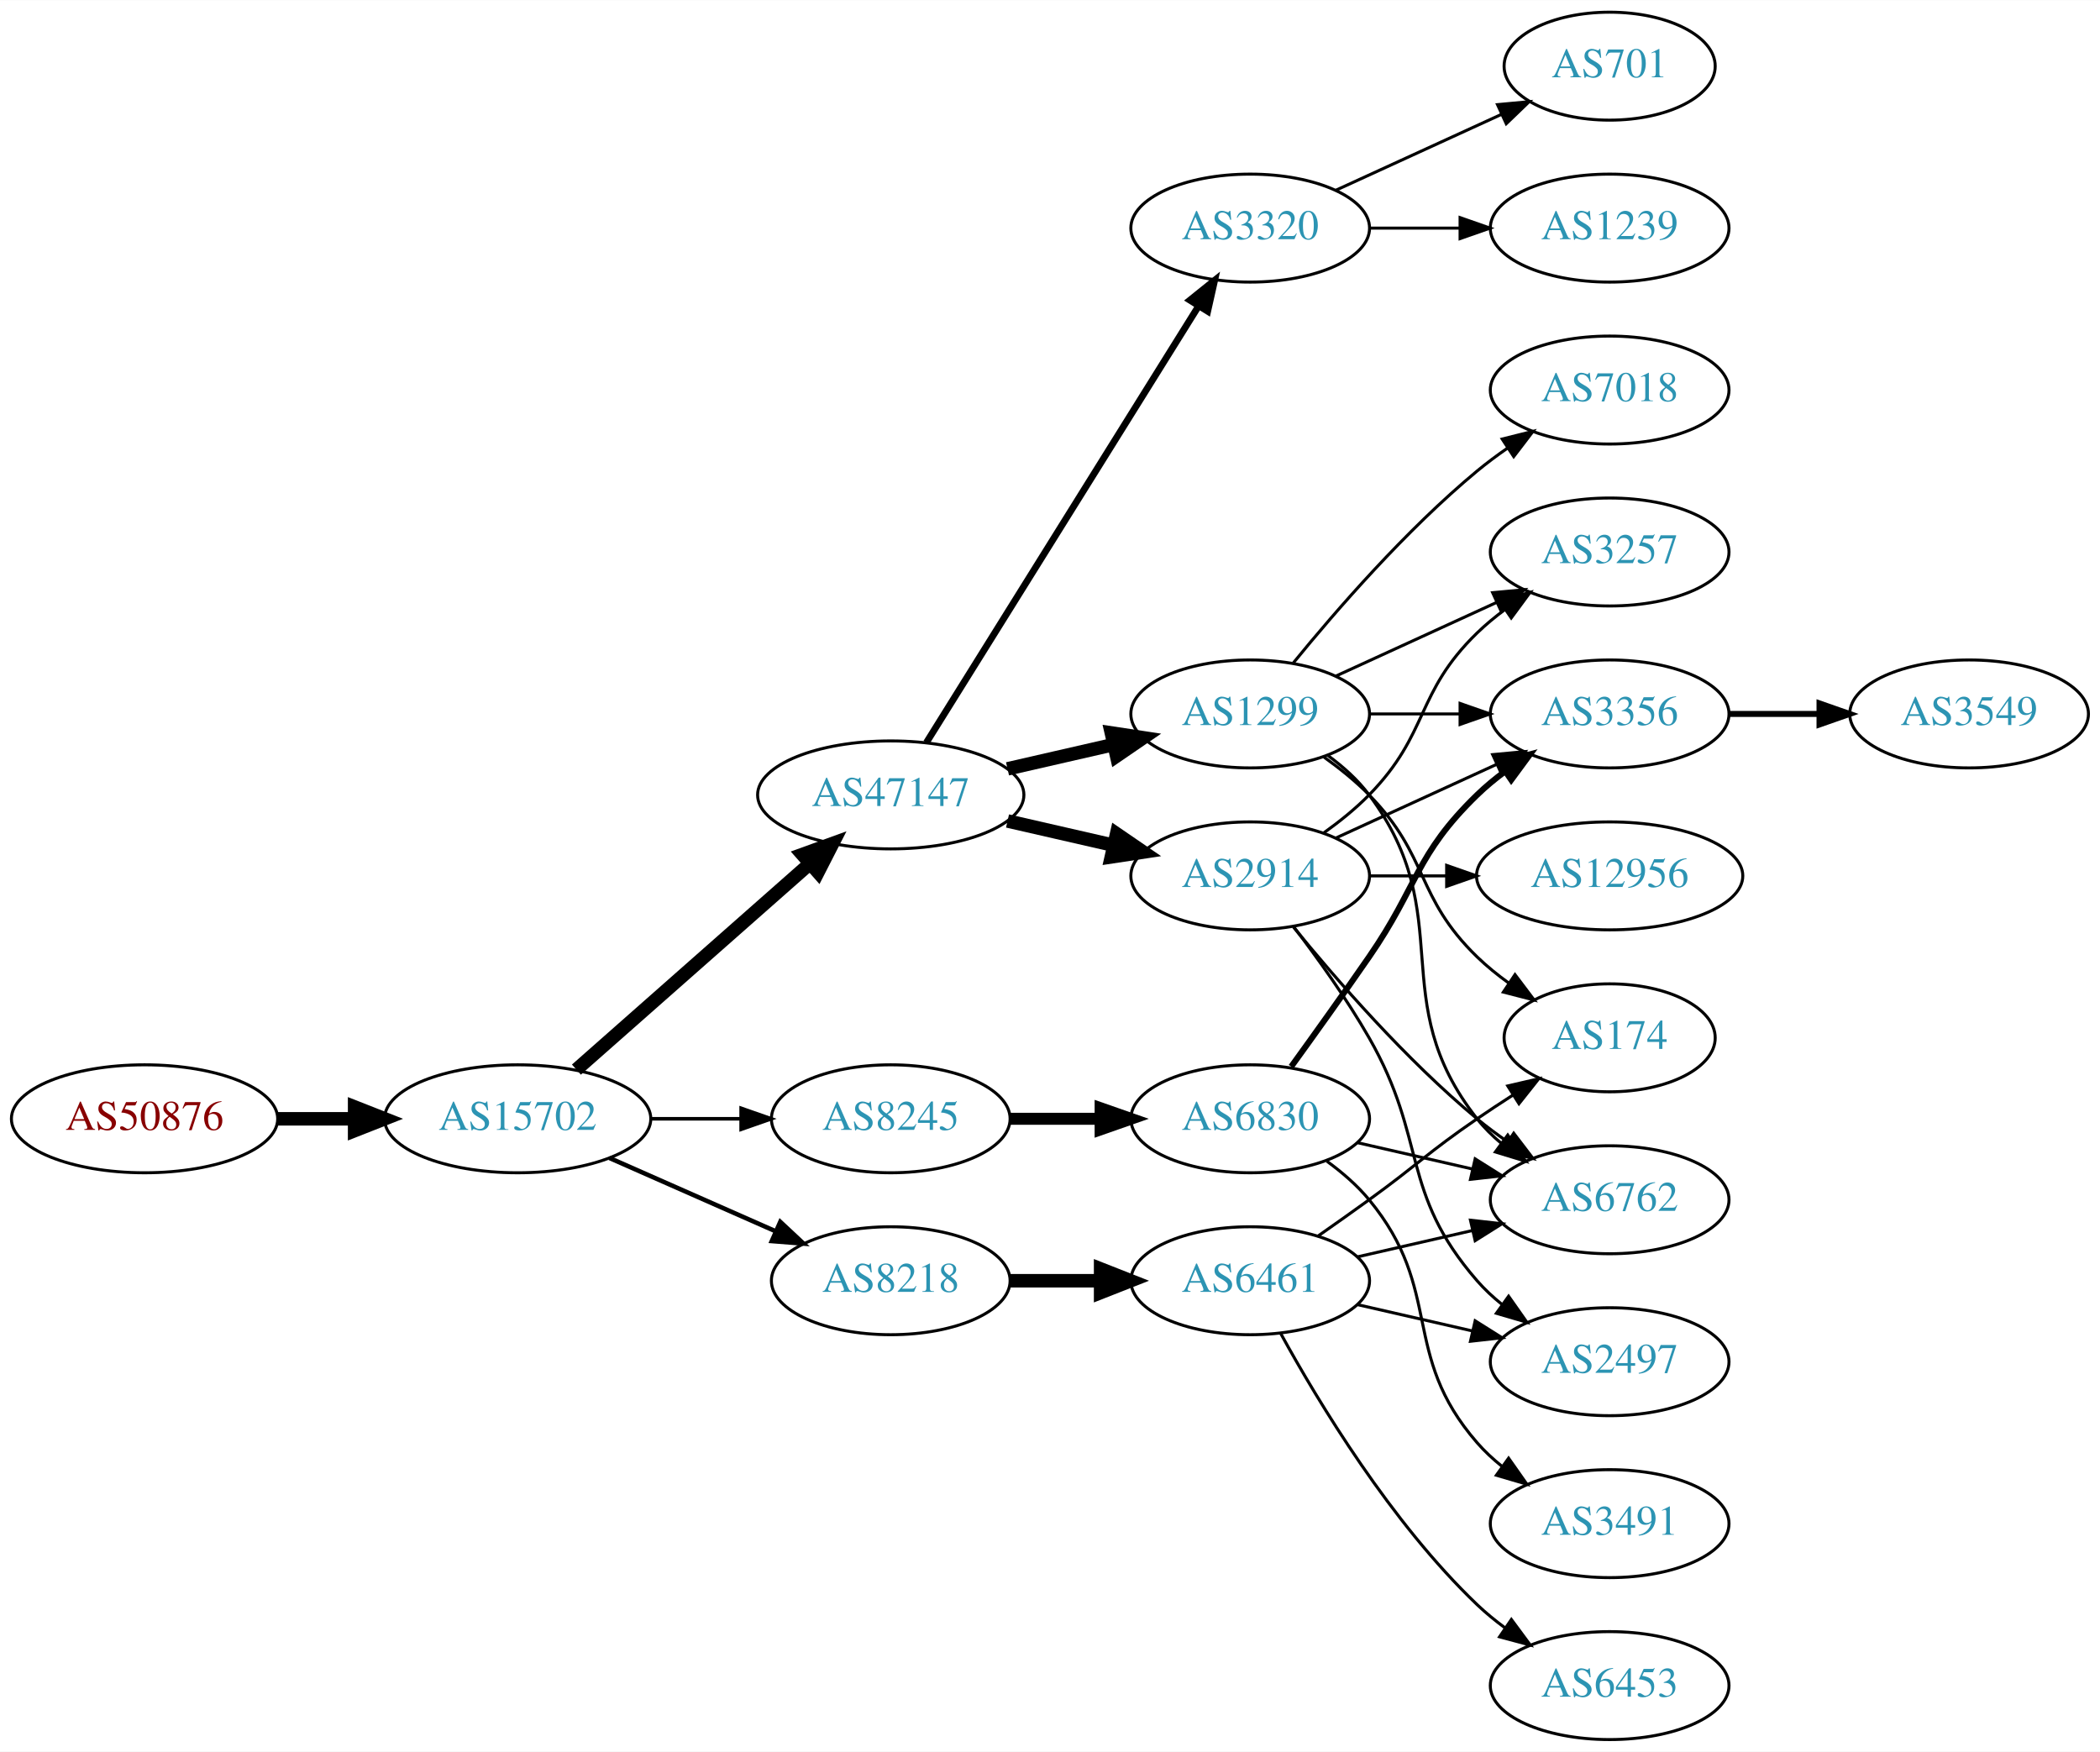
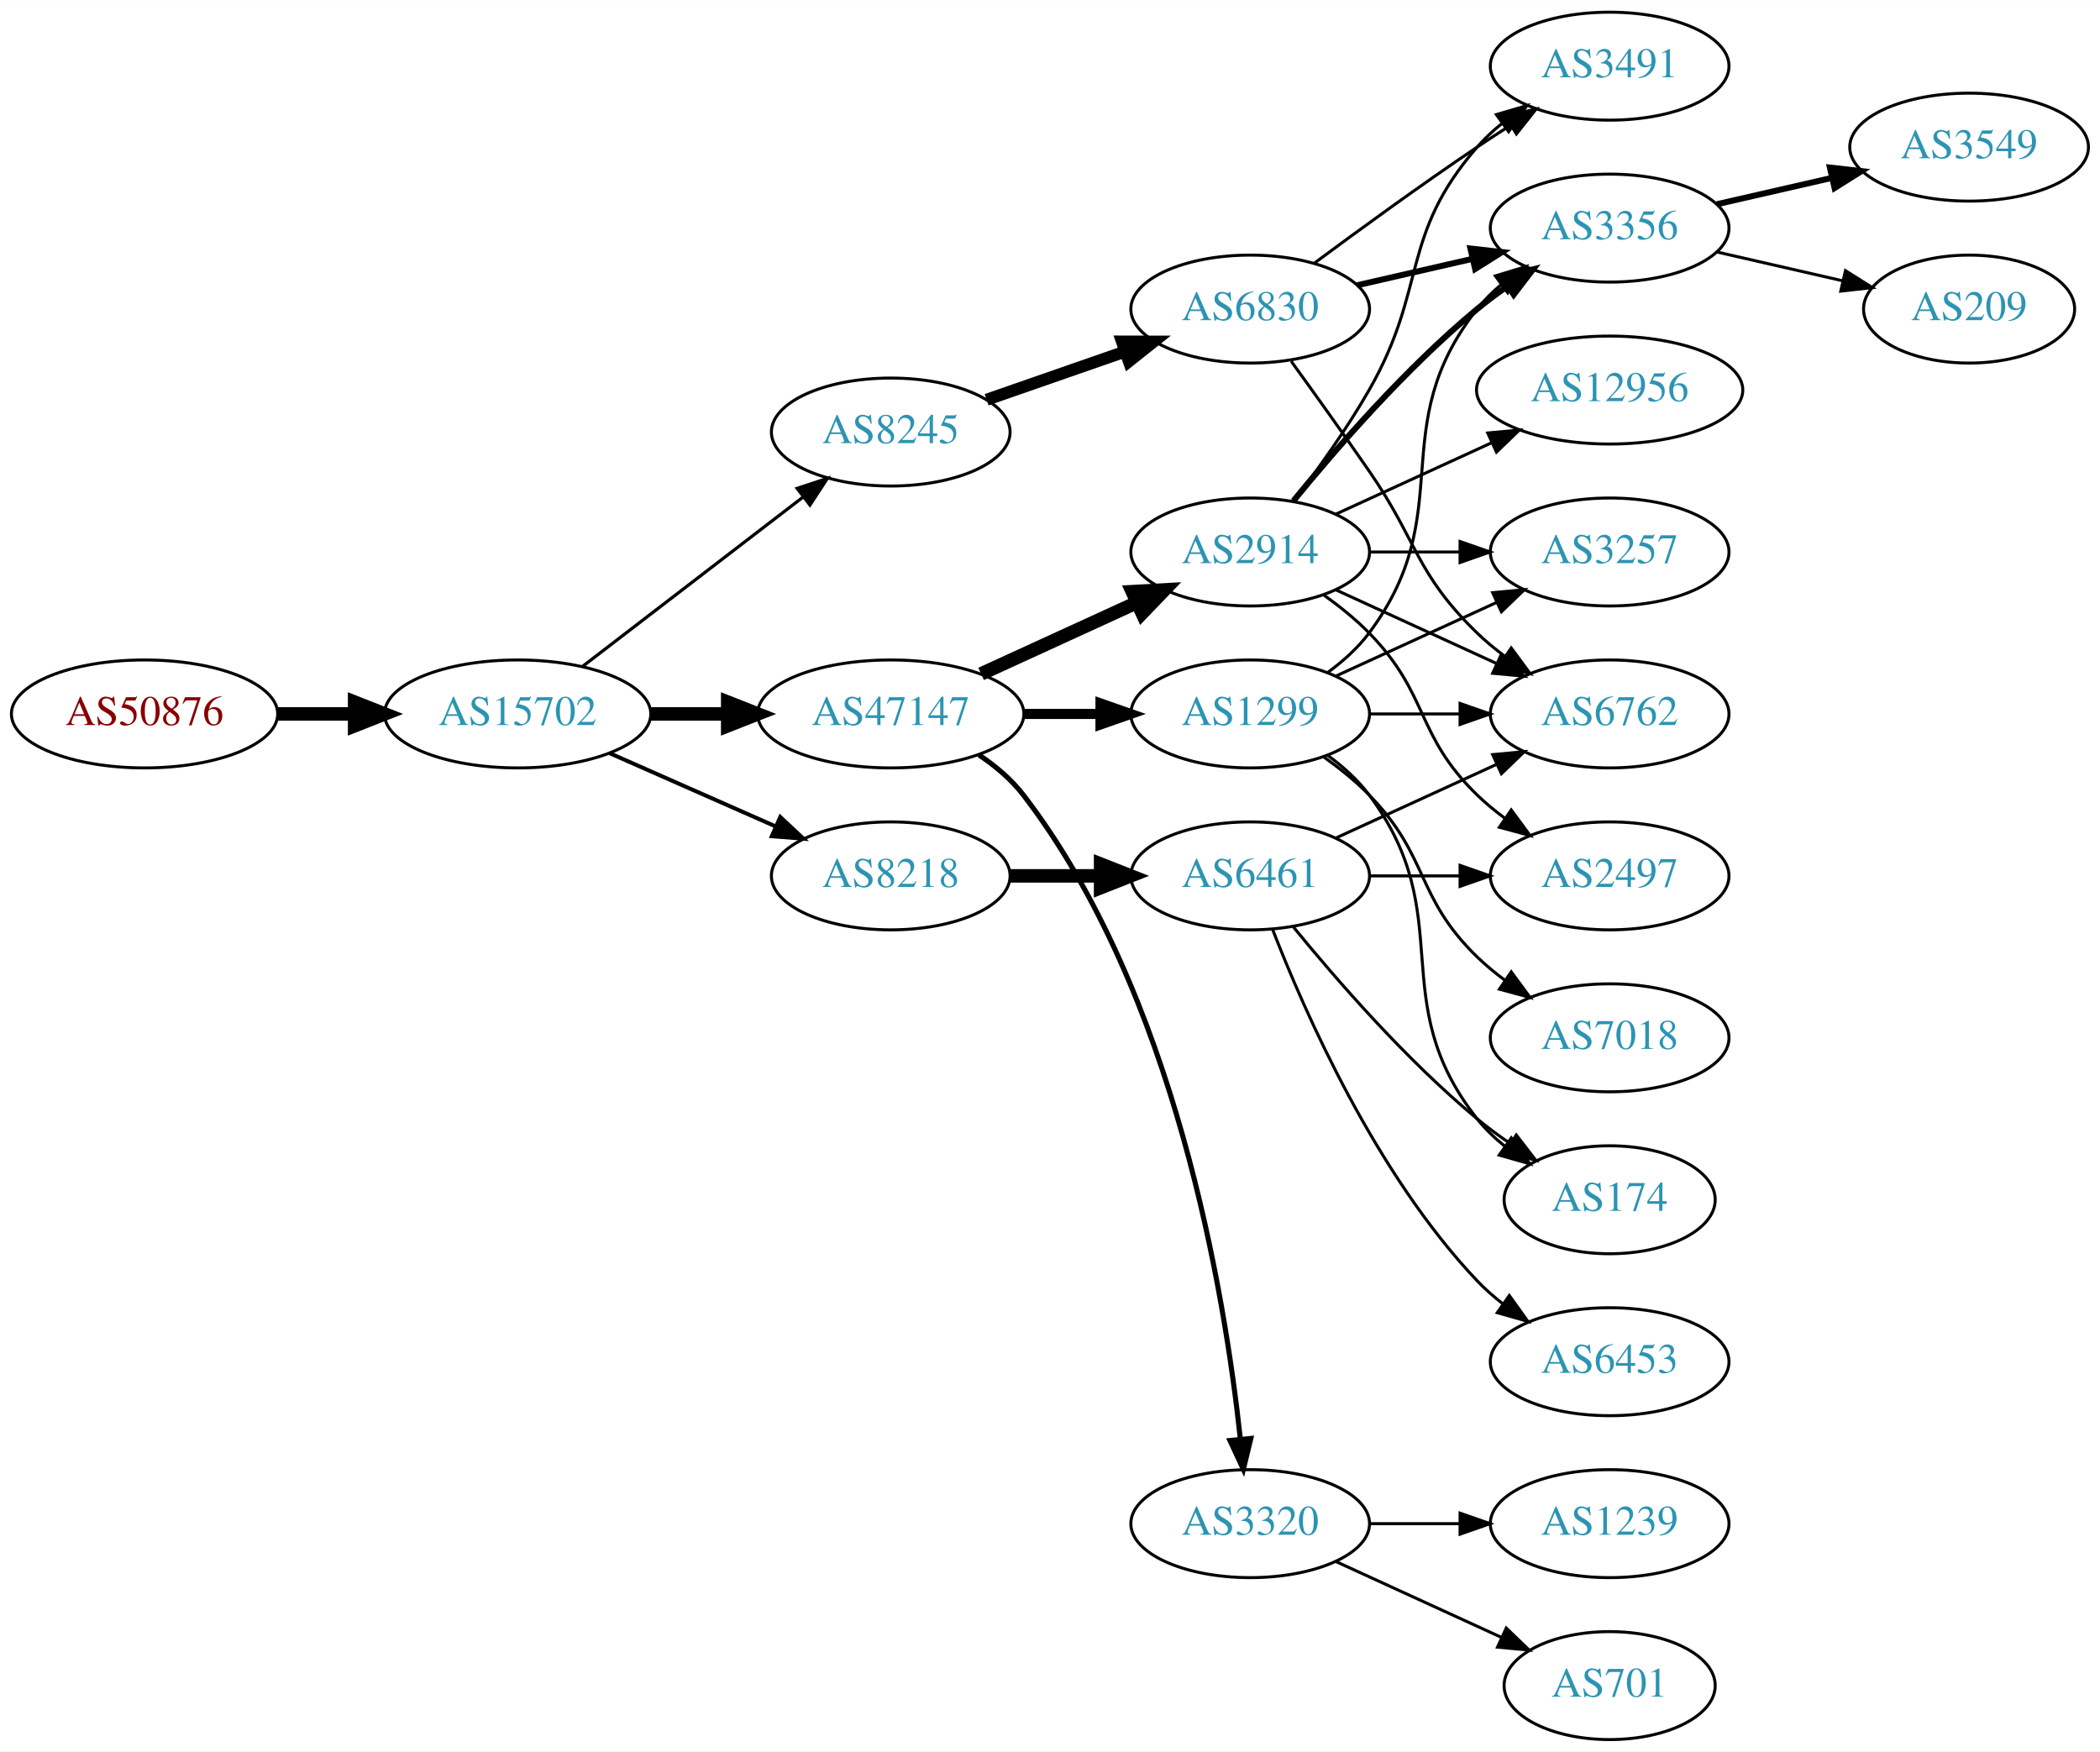
<svg xmlns="http://www.w3.org/2000/svg" xmlns:xlink="http://www.w3.org/1999/xlink" width="700pt" height="584pt" viewBox="0.00 0.00 700.15 584.00">
  <g id="graph0" class="graph" transform="scale(1 1) rotate(0) translate(4 580)">
    <polygon fill="white" stroke="none" points="-4,4 -4,-580 696.155,-580 696.155,4 -4,4" />
    <g id="node1" class="node">
      <g id="a_node1">
        <a xlink:href="/asn/50876" xlink:title="AS50876 ~ Kopernikus IT Systems GmbH [AT]">
-           <ellipse fill="#ffffff" stroke="black" cx="44.196" cy="-207" rx="44.393" ry="18" />
-           <text text-anchor="middle" x="44.196" y="-203.3" font-family="Times,serif" font-size="14.00" fill="#880000">AS50876</text>
+           <ellipse fill="#ffffff" stroke="black" cx="44.196" cy="-342" rx="44.393" ry="18" />
+           <text text-anchor="middle" x="44.196" y="-338.3" font-family="Times,serif" font-size="14.00" fill="#880000">AS50876</text>
        </a>
      </g>
    </g>
    <g id="node2" class="node">
      <g id="a_node2">
        <a xlink:href="/asn/15702" xlink:title="AS15702 ~ Onstage Online GmbH [AT]">
-           <ellipse fill="#ffffff" stroke="black" cx="168.588" cy="-207" rx="44.393" ry="18" />
-           <text text-anchor="middle" x="168.588" y="-203.3" font-family="Times,serif" font-size="14.00" fill="#2c94b3">AS15702</text>
+           <ellipse fill="#ffffff" stroke="black" cx="168.588" cy="-342" rx="44.393" ry="18" />
+           <text text-anchor="middle" x="168.588" y="-338.3" font-family="Times,serif" font-size="14.00" fill="#2c94b3">AS15702</text>
        </a>
      </g>
    </g>
    <g id="edge1" class="edge">
-       <path fill="none" stroke="black" stroke-width="4.5" d="M88.692,-207C96.898,-207 105.569,-207 114.041,-207" />
-       <polygon fill="black" stroke="black" stroke-width="4.5" points="114.233,-210.938 124.233,-207 114.233,-203.063 114.233,-210.938" />
+       <path fill="none" stroke="black" stroke-width="4.5" d="M88.692,-342C96.898,-342 105.569,-342 114.041,-342" />
+       <polygon fill="black" stroke="black" stroke-width="4.5" points="114.233,-345.938 124.233,-342 114.233,-338.063 114.233,-345.938" />
    </g>
    <g id="node3" class="node">
      <g id="a_node3">
        <a xlink:href="/asn/47147" xlink:title="AS47147 ~ ANEXIA Internetdienstleistungs GmbH [AT]">
-           <ellipse fill="#ffffff" stroke="black" cx="292.98" cy="-315" rx="44.393" ry="18" />
-           <text text-anchor="middle" x="292.98" y="-311.3" font-family="Times,serif" font-size="14.00" fill="#2c94b3">AS47147</text>
+           <ellipse fill="#ffffff" stroke="black" cx="292.98" cy="-342" rx="44.393" ry="18" />
+           <text text-anchor="middle" x="292.98" y="-338.3" font-family="Times,serif" font-size="14.00" fill="#2c94b3">AS47147</text>
        </a>
      </g>
    </g>
    <g id="edge2" class="edge">
-       <path fill="none" stroke="black" stroke-width="4.5" d="M188.177,-223.403C208.875,-241.667 242.481,-271.322 265.826,-291.921" />
-       <polygon fill="black" stroke="black" stroke-width="4.5" points="263.514,-295.133 273.618,-298.797 268.725,-289.228 263.514,-295.133" />
+       <path fill="none" stroke="black" stroke-width="4.5" d="M213.084,-342C221.29,-342 229.961,-342 238.434,-342" />
+       <polygon fill="black" stroke="black" stroke-width="4.5" points="238.625,-345.938 248.625,-342 238.625,-338.063 238.625,-345.938" />
    </g>
    <g id="node4" class="node">
      <g id="a_node4">
-         <a xlink:href="/asn/8245" xlink:title="AS8245 ~ Video-Broadcast GmbH [AT]">
-           <ellipse fill="#ffffff" stroke="black" cx="292.98" cy="-207" rx="39.794" ry="18" />
-           <text text-anchor="middle" x="292.98" y="-203.3" font-family="Times,serif" font-size="14.00" fill="#2c94b3">AS8245</text>
+         <a xlink:href="/asn/8218" xlink:title="AS8218 ~ legacy Neotelecoms [FR]">
+           <ellipse fill="#ffffff" stroke="black" cx="292.98" cy="-288" rx="39.794" ry="18" />
+           <text text-anchor="middle" x="292.98" y="-284.3" font-family="Times,serif" font-size="14.00" fill="#2c94b3">AS8218</text>
        </a>
      </g>
    </g>
    <g id="edge3" class="edge">
-       <path fill="none" stroke="black" stroke-width="1.2" d="M213.084,-207C222.773,-207 233.11,-207 243.002,-207" />
-       <polygon fill="black" stroke="black" stroke-width="1.2" points="243.105,-210.5 253.105,-207 243.105,-203.5 243.105,-210.5" />
+       <path fill="none" stroke="black" stroke-width="1.324" d="M199.216,-328.928C215.81,-321.607 236.67,-312.403 254.403,-304.579" />
+       <polygon fill="black" stroke="black" stroke-width="1.324" points="256.151,-307.634 263.887,-300.395 253.325,-301.23 256.151,-307.634" />
    </g>
    <g id="node5" class="node">
      <g id="a_node5">
-         <a xlink:href="/asn/8218" xlink:title="AS8218 ~ legacy Neotelecoms [FR]">
-           <ellipse fill="#ffffff" stroke="black" cx="292.98" cy="-153" rx="39.794" ry="18" />
-           <text text-anchor="middle" x="292.98" y="-149.3" font-family="Times,serif" font-size="14.00" fill="#2c94b3">AS8218</text>
+         <a xlink:href="/asn/8245" xlink:title="AS8245 ~ Video-Broadcast GmbH [AT]">
+           <ellipse fill="#ffffff" stroke="black" cx="292.98" cy="-436" rx="39.794" ry="18" />
+           <text text-anchor="middle" x="292.98" y="-432.3" font-family="Times,serif" font-size="14.00" fill="#2c94b3">AS8245</text>
        </a>
      </g>
    </g>
    <g id="edge4" class="edge">
-       <path fill="none" stroke="black" stroke-width="1.5" d="M199.216,-193.928C215.81,-186.607 236.67,-177.403 254.403,-169.579" />
-       <polygon fill="black" stroke="black" stroke-width="1.5" points="256.151,-172.634 263.887,-165.395 253.325,-166.23 256.151,-172.634" />
+       <path fill="none" stroke="black" stroke-width="1.059" d="M190.074,-357.733C210.228,-373.212 241.164,-396.972 263.665,-414.253" />
+       <polygon fill="black" stroke="black" stroke-width="1.059" points="261.772,-417.213 271.835,-420.528 266.036,-411.661 261.772,-417.213" />
    </g>
    <g id="node6" class="node">
      <g id="a_node6">
+         <a xlink:href="/asn/2914" xlink:title="AS2914 ~ NTT America, Inc. [US]">
+           <ellipse fill="#ffffff" stroke="black" cx="412.823" cy="-396" rx="39.794" ry="18" />
+           <text text-anchor="middle" x="412.823" y="-392.3" font-family="Times,serif" font-size="14.00" fill="#2c94b3">AS2914</text>
+         </a>
+       </g>
+     </g>
+     <g id="edge5" class="edge">
+       <path fill="none" stroke="black" stroke-width="4.5" d="M323.11,-355.348C338.721,-362.502 358.119,-371.391 374.791,-379.03" />
+       <polygon fill="black" stroke="black" stroke-width="4.5" points="373.512,-382.775 384.243,-383.362 376.792,-375.616 373.512,-382.775" />
+     </g>
+     <g id="node7" class="node">
+       <g id="a_node7">
+         <a xlink:href="/asn/3320" xlink:title="AS3320 ~ DTAG [DE]">
+           <ellipse fill="#ffffff" stroke="black" cx="412.823" cy="-72" rx="39.794" ry="18" />
+           <text text-anchor="middle" x="412.823" y="-68.3" font-family="Times,serif" font-size="14.00" fill="#2c94b3">AS3320</text>
+         </a>
+       </g>
+     </g>
+     <g id="edge6" class="edge">
+       <path fill="none" stroke="black" stroke-width="1.688" d="M322.39,-328.333C327.898,-324.635 333.189,-320.19 337.176,-315 387.795,-249.114 404.334,-148.716 409.542,-100.198" />
+       <polygon fill="black" stroke="black" stroke-width="1.688" points="413.038,-100.413 410.539,-90.117 406.072,-99.724 413.038,-100.413" />
+     </g>
+     <g id="node8" class="node">
+       <g id="a_node8">
        <a xlink:href="/asn/1299" xlink:title="AS1299 ~ Telia Carrier [EU]">
          <ellipse fill="#ffffff" stroke="black" cx="412.823" cy="-342" rx="39.794" ry="18" />
          <text text-anchor="middle" x="412.823" y="-338.3" font-family="Times,serif" font-size="14.00" fill="#2c94b3">AS1299</text>
        </a>
      </g>
    </g>
-     <g id="edge5" class="edge">
-       <path fill="none" stroke="black" stroke-width="4.5" d="M331.915,-323.692C343.156,-326.267 355.568,-329.111 367.192,-331.774" />
-       <polygon fill="black" stroke="black" stroke-width="4.5" points="366.527,-335.661 377.153,-334.057 368.285,-327.985 366.527,-335.661" />
-     </g>
-     <g id="node7" class="node">
-       <g id="a_node7">
-         <a xlink:href="/asn/3320" xlink:title="AS3320 ~ DTAG [DE]">
-           <ellipse fill="#ffffff" stroke="black" cx="412.823" cy="-504" rx="39.794" ry="18" />
-           <text text-anchor="middle" x="412.823" y="-500.3" font-family="Times,serif" font-size="14.00" fill="#2c94b3">AS3320</text>
-         </a>
-       </g>
-     </g>
-     <g id="edge6" class="edge">
-       <path fill="none" stroke="black" stroke-width="2.25" d="M304.856,-332.442C325.639,-365.775 371.099,-438.686 395.528,-477.866" />
-       <polygon fill="black" stroke="black" stroke-width="2.25" points="392.713,-479.966 400.974,-486.6 398.653,-476.263 392.713,-479.966" />
-     </g>
-     <g id="node8" class="node">
-       <g id="a_node8">
-         <a xlink:href="/asn/2914" xlink:title="AS2914 ~ NTT America, Inc. [US]">
+     <g id="edge7" class="edge">
+       <path fill="none" stroke="black" stroke-width="3.375" d="M337.191,-342C345.504,-342 354.267,-342 362.749,-342" />
+       <polygon fill="black" stroke="black" stroke-width="3.375" points="362.908,-345.5 372.908,-342 362.908,-338.5 362.908,-345.5" />
+     </g>
+     <g id="node17" class="node">
+       <g id="a_node17">
+         <a xlink:href="/asn/6461" xlink:title="AS6461 ~ ZAYO-6461 [US]">
          <ellipse fill="#ffffff" stroke="black" cx="412.823" cy="-288" rx="39.794" ry="18" />
-           <text text-anchor="middle" x="412.823" y="-284.3" font-family="Times,serif" font-size="14.00" fill="#2c94b3">AS2914</text>
-         </a>
-       </g>
-     </g>
-     <g id="edge7" class="edge">
-       <path fill="none" stroke="black" stroke-width="4.5" d="M331.915,-306.308C343.156,-303.733 355.568,-300.889 367.192,-298.226" />
-       <polygon fill="black" stroke="black" stroke-width="4.5" points="368.285,-302.015 377.153,-295.943 366.527,-294.339 368.285,-302.015" />
-     </g>
-     <g id="node14" class="node">
-       <g id="a_node14">
+           <text text-anchor="middle" x="412.823" y="-284.3" font-family="Times,serif" font-size="14.00" fill="#2c94b3">AS6461</text>
+         </a>
+       </g>
+     </g>
+     <g id="edge16" class="edge">
+       <path fill="none" stroke="black" stroke-width="4.5" d="M332.893,-288C342.446,-288 352.796,-288 362.759,-288" />
+       <polygon fill="black" stroke="black" stroke-width="4.5" points="362.951,-291.938 372.951,-288 362.951,-284.063 362.951,-291.938" />
+     </g>
+     <g id="node23" class="node">
+       <g id="a_node23">
        <a xlink:href="/asn/6830" xlink:title="AS6830 ~ LGI-UPC [AT]">
-           <ellipse fill="#ffffff" stroke="black" cx="412.823" cy="-207" rx="39.794" ry="18" />
-           <text text-anchor="middle" x="412.823" y="-203.3" font-family="Times,serif" font-size="14.00" fill="#2c94b3">AS6830</text>
-         </a>
-       </g>
-     </g>
-     <g id="edge13" class="edge">
-       <path fill="none" stroke="black" stroke-width="4" d="M332.893,-207C342.446,-207 352.796,-207 362.759,-207" />
-       <polygon fill="black" stroke="black" stroke-width="4" points="362.951,-210.5 372.951,-207 362.951,-203.5 362.951,-210.5" />
-     </g>
-     <g id="node16" class="node">
-       <g id="a_node16">
-         <a xlink:href="/asn/6461" xlink:title="AS6461 ~ Zayo Bandwidth [US]">
-           <ellipse fill="#ffffff" stroke="black" cx="412.823" cy="-153" rx="39.794" ry="18" />
-           <text text-anchor="middle" x="412.823" y="-149.3" font-family="Times,serif" font-size="14.00" fill="#2c94b3">AS6461</text>
-         </a>
-       </g>
-     </g>
-     <g id="edge17" class="edge">
-       <path fill="none" stroke="black" stroke-width="4.5" d="M332.893,-153C342.446,-153 352.796,-153 362.759,-153" />
-       <polygon fill="black" stroke="black" stroke-width="4.5" points="362.951,-156.938 372.951,-153 362.951,-149.063 362.951,-156.938" />
+           <ellipse fill="#ffffff" stroke="black" cx="412.823" cy="-477" rx="39.794" ry="18" />
+           <text text-anchor="middle" x="412.823" y="-473.3" font-family="Times,serif" font-size="14.00" fill="#2c94b3">AS6830</text>
+         </a>
+       </g>
+     </g>
+     <g id="edge28" class="edge">
+       <path fill="none" stroke="black" stroke-width="4" d="M324.942,-446.772C339.039,-451.677 355.915,-457.548 371.029,-462.807" />
+       <polygon fill="black" stroke="black" stroke-width="4" points="370.064,-466.177 380.659,-466.157 372.364,-459.566 370.064,-466.177" />
    </g>
    <g id="node9" class="node">
      <g id="a_node9">
-         <a xlink:href="/asn/3356" xlink:title="AS3356 ~ Level 3 Parent, LLC [US]">
-           <ellipse fill="#ffffff" stroke="black" cx="532.666" cy="-342" rx="39.794" ry="18" />
-           <text text-anchor="middle" x="532.666" y="-338.3" font-family="Times,serif" font-size="14.00" fill="#2c94b3">AS3356</text>
-         </a>
-       </g>
-     </g>
-     <g id="edge8" class="edge">
-       <path fill="none" stroke="black" d="M452.736,-342C462.289,-342 472.639,-342 482.601,-342" />
-       <polygon fill="black" stroke="black" points="482.794,-345.5 492.794,-342 482.794,-338.5 482.794,-345.5" />
-     </g>
-     <g id="node10" class="node">
-       <g id="a_node10">
-         <a xlink:href="/asn/6762" xlink:title="AS6762 ~ TELECOM ITALIA SPARKLE S.p.A. [IT]">
-           <ellipse fill="#ffffff" stroke="black" cx="532.666" cy="-180" rx="39.794" ry="18" />
-           <text text-anchor="middle" x="532.666" y="-176.3" font-family="Times,serif" font-size="14.00" fill="#2c94b3">AS6762</text>
-         </a>
-       </g>
-     </g>
-     <g id="edge9" class="edge">
-       <path fill="none" stroke="black" d="M438.754,-328.118C443.83,-324.389 448.748,-319.984 452.469,-315 482.741,-274.458 457.171,-246.754 488.469,-207 490.794,-204.047 493.538,-201.33 496.497,-198.853" />
-       <polygon fill="black" stroke="black" points="498.69,-201.585 504.694,-192.855 494.557,-195.936 498.69,-201.585" />
-     </g>
-     <g id="node11" class="node">
-       <g id="a_node11">
        <a xlink:href="/asn/3257" xlink:title="AS3257 ~ GTT [DE]">
          <ellipse fill="#ffffff" stroke="black" cx="532.666" cy="-396" rx="39.794" ry="18" />
          <text text-anchor="middle" x="532.666" y="-392.3" font-family="Times,serif" font-size="14.00" fill="#2c94b3">AS3257</text>
        </a>
      </g>
    </g>
+     <g id="edge8" class="edge">
+       <path fill="none" stroke="black" d="M452.736,-396C462.289,-396 472.639,-396 482.601,-396" />
+       <polygon fill="black" stroke="black" points="482.794,-399.5 492.794,-396 482.794,-392.5 482.794,-399.5" />
+     </g>
+     <g id="node10" class="node">
+       <g id="a_node10">
+         <a xlink:href="/asn/3491" xlink:title="AS3491 ~ PCCW Global, Inc. [US]">
+           <ellipse fill="#ffffff" stroke="black" cx="532.666" cy="-558" rx="39.794" ry="18" />
+           <text text-anchor="middle" x="532.666" y="-554.3" font-family="Times,serif" font-size="14.00" fill="#2c94b3">AS3491</text>
+         </a>
+       </g>
+     </g>
+     <g id="edge9" class="edge">
+       <path fill="none" stroke="black" d="M427.284,-412.913C435.177,-423.27 445.027,-436.992 452.469,-450 472.034,-484.194 462.635,-501.258 488.469,-531 490.934,-533.838 493.771,-536.477 496.789,-538.906" />
+       <polygon fill="black" stroke="black" points="494.899,-541.858 505.067,-544.836 498.975,-536.167 494.899,-541.858" />
+     </g>
+     <g id="node11" class="node">
+       <g id="a_node11">
+         <a xlink:href="/asn/3356" xlink:title="AS3356 ~ Level 3 Parent, LLC [US]">
+           <ellipse fill="#ffffff" stroke="black" cx="532.666" cy="-504" rx="39.794" ry="18" />
+           <text text-anchor="middle" x="532.666" y="-500.3" font-family="Times,serif" font-size="14.00" fill="#2c94b3">AS3356</text>
+         </a>
+       </g>
+     </g>
    <g id="edge10" class="edge">
+       <path fill="none" stroke="black" stroke-width="2" d="M427.242,-413.065C441.357,-430.375 464.771,-457.345 488.469,-477 491.686,-479.668 495.186,-482.27 498.757,-484.741" />
+       <polygon fill="black" stroke="black" stroke-width="2" points="496.835,-487.666 507.113,-490.236 500.68,-481.817 496.835,-487.666" />
+     </g>
+     <g id="node12" class="node">
+       <g id="a_node12">
+         <a xlink:href="/asn/6762" xlink:title="AS6762 ~ TELECOM ITALIA SPARKLE S.p.A. [IT]">
+           <ellipse fill="#ffffff" stroke="black" cx="532.666" cy="-342" rx="39.794" ry="18" />
+           <text text-anchor="middle" x="532.666" y="-338.3" font-family="Times,serif" font-size="14.00" fill="#2c94b3">AS6762</text>
+         </a>
+       </g>
+     </g>
+     <g id="edge11" class="edge">
+       <path fill="none" stroke="black" d="M441.452,-383.339C457.409,-376.027 477.679,-366.739 494.962,-358.819" />
+       <polygon fill="black" stroke="black" points="496.577,-361.929 504.21,-354.581 493.661,-355.565 496.577,-361.929" />
+     </g>
+     <g id="node13" class="node">
+       <g id="a_node13">
+         <a xlink:href="/asn/12956" xlink:title="AS12956 ~ TELXIUS [ES]">
+           <ellipse fill="#ffffff" stroke="black" cx="532.666" cy="-450" rx="44.393" ry="18" />
+           <text text-anchor="middle" x="532.666" y="-446.3" font-family="Times,serif" font-size="14.00" fill="#2c94b3">AS12956</text>
+         </a>
+       </g>
+     </g>
+     <g id="edge12" class="edge">
+       <path fill="none" stroke="black" d="M441.452,-408.661C456.95,-415.762 476.516,-424.728 493.463,-432.494" />
+       <polygon fill="black" stroke="black" points="492.016,-435.681 502.565,-436.665 494.933,-429.317 492.016,-435.681" />
+     </g>
+     <g id="node14" class="node">
+       <g id="a_node14">
+         <a xlink:href="/asn/2497" xlink:title="AS2497 ~ Internet Initiative Japan Inc. [JP]">
+           <ellipse fill="#ffffff" stroke="black" cx="532.666" cy="-288" rx="39.794" ry="18" />
+           <text text-anchor="middle" x="532.666" y="-284.3" font-family="Times,serif" font-size="14.00" fill="#2c94b3">AS2497</text>
+         </a>
+       </g>
+     </g>
+     <g id="edge13" class="edge">
+       <path fill="none" stroke="black" d="M437.417,-381.611C442.673,-377.852 448.005,-373.563 452.469,-369 472.642,-348.383 467.776,-335.094 488.469,-315 491.315,-312.237 494.488,-309.614 497.789,-307.166" />
+       <polygon fill="black" stroke="black" points="499.854,-309.994 506.136,-301.462 495.905,-304.214 499.854,-309.994" />
+     </g>
+     <g id="node15" class="node">
+       <g id="a_node15">
+         <a xlink:href="/asn/1239" xlink:title="AS1239 ~ Sprint [US]">
+           <ellipse fill="#ffffff" stroke="black" cx="532.666" cy="-72" rx="39.794" ry="18" />
+           <text text-anchor="middle" x="532.666" y="-68.3" font-family="Times,serif" font-size="14.00" fill="#2c94b3">AS1239</text>
+         </a>
+       </g>
+     </g>
+     <g id="edge14" class="edge">
+       <path fill="none" stroke="black" d="M452.736,-72C462.289,-72 472.639,-72 482.601,-72" />
+       <polygon fill="black" stroke="black" points="482.794,-75.5 492.794,-72 482.794,-68.5 482.794,-75.5" />
+     </g>
+     <g id="node16" class="node">
+       <g id="a_node16">
+         <a xlink:href="/asn/701" xlink:title="AS701 ~ UUNET [US]">
+           <ellipse fill="#ffffff" stroke="black" cx="532.666" cy="-18" rx="35.194" ry="18" />
+           <text text-anchor="middle" x="532.666" y="-14.3" font-family="Times,serif" font-size="14.00" fill="#2c94b3">AS701</text>
+         </a>
+       </g>
+     </g>
+     <g id="edge15" class="edge">
+       <path fill="none" stroke="black" d="M441.452,-59.339C457.868,-51.817 478.85,-42.202 496.446,-34.139" />
+       <polygon fill="black" stroke="black" points="498.191,-37.189 505.824,-29.842 495.275,-30.826 498.191,-37.189" />
+     </g>
+     <g id="edge24" class="edge">
      <path fill="none" stroke="black" d="M441.452,-354.661C457.409,-361.973 477.679,-371.261 494.962,-379.181" />
      <polygon fill="black" stroke="black" points="493.661,-382.435 504.21,-383.419 496.577,-376.071 493.661,-382.435" />
    </g>
-     <g id="node12" class="node">
-       <g id="a_node12">
-         <a xlink:href="/asn/174" xlink:title="AS174 ~ Cogent Communications [US]">
-           <ellipse fill="#ffffff" stroke="black" cx="532.666" cy="-234" rx="35.194" ry="18" />
-           <text text-anchor="middle" x="532.666" y="-230.3" font-family="Times,serif" font-size="14.00" fill="#2c94b3">AS174</text>
-         </a>
-       </g>
-     </g>
-     <g id="edge11" class="edge">
-       <path fill="none" stroke="black" d="M437.417,-327.611C442.673,-323.852 448.005,-319.563 452.469,-315 472.642,-294.383 467.776,-281.094 488.469,-261 491.697,-257.866 495.348,-254.911 499.126,-252.188" />
-       <polygon fill="black" stroke="black" points="501.105,-255.075 507.486,-246.617 497.224,-249.25 501.105,-255.075" />
-     </g>
-     <g id="node13" class="node">
-       <g id="a_node13">
-         <a xlink:href="/asn/7018" xlink:title="AS7018 ~ AT&amp;T Services, Inc. [US]">
-           <ellipse fill="#ffffff" stroke="black" cx="532.666" cy="-450" rx="39.794" ry="18" />
-           <text text-anchor="middle" x="532.666" y="-446.3" font-family="Times,serif" font-size="14.00" fill="#2c94b3">AS7018</text>
-         </a>
-       </g>
-     </g>
-     <g id="edge12" class="edge">
-       <path fill="none" stroke="black" d="M427.242,-359.065C441.357,-376.375 464.771,-403.345 488.469,-423 491.686,-425.668 495.186,-428.27 498.757,-430.741" />
-       <polygon fill="black" stroke="black" points="496.835,-433.666 507.113,-436.236 500.68,-427.817 496.835,-433.666" />
+     <g id="edge23" class="edge">
+       <path fill="none" stroke="black" d="M438.754,-355.882C443.83,-359.611 448.748,-364.016 452.469,-369 482.741,-409.542 457.171,-437.246 488.469,-477 490.794,-479.953 493.538,-482.67 496.497,-485.147" />
+       <polygon fill="black" stroke="black" points="494.557,-488.064 504.694,-491.145 498.69,-482.415 494.557,-488.064" />
+     </g>
+     <g id="edge25" class="edge">
+       <path fill="none" stroke="black" d="M452.736,-342C462.289,-342 472.639,-342 482.601,-342" />
+       <polygon fill="black" stroke="black" points="482.794,-345.5 492.794,-342 482.794,-338.5 482.794,-345.5" />
    </g>
    <g id="node19" class="node">
      <g id="a_node19">
-         <a xlink:href="/asn/1239" xlink:title="AS1239 ~ Sprint [US]">
-           <ellipse fill="#ffffff" stroke="black" cx="532.666" cy="-504" rx="39.794" ry="18" />
-           <text text-anchor="middle" x="532.666" y="-500.3" font-family="Times,serif" font-size="14.00" fill="#2c94b3">AS1239</text>
+         <a xlink:href="/asn/174" xlink:title="AS174 ~ Cogent Communications [US]">
+           <ellipse fill="#ffffff" stroke="black" cx="532.666" cy="-180" rx="35.194" ry="18" />
+           <text text-anchor="middle" x="532.666" y="-176.3" font-family="Times,serif" font-size="14.00" fill="#2c94b3">AS174</text>
        </a>
      </g>
    </g>
    <g id="edge22" class="edge">
-       <path fill="none" stroke="black" d="M452.736,-504C462.289,-504 472.639,-504 482.601,-504" />
-       <polygon fill="black" stroke="black" points="482.794,-507.5 492.794,-504 482.794,-500.5 482.794,-507.5" />
+       <path fill="none" stroke="black" d="M438.754,-328.118C443.83,-324.389 448.748,-319.984 452.469,-315 482.741,-274.458 457.171,-246.754 488.469,-207 491.116,-203.639 494.305,-200.583 497.736,-197.839" />
+       <polygon fill="black" stroke="black" points="499.874,-200.614 506.043,-192 495.849,-194.887 499.874,-200.614" />
    </g>
    <g id="node20" class="node">
      <g id="a_node20">
-         <a xlink:href="/asn/701" xlink:title="AS701 ~ UUNET [US]">
-           <ellipse fill="#ffffff" stroke="black" cx="532.666" cy="-558" rx="35.194" ry="18" />
-           <text text-anchor="middle" x="532.666" y="-554.3" font-family="Times,serif" font-size="14.00" fill="#2c94b3">AS701</text>
-         </a>
-       </g>
-     </g>
-     <g id="edge23" class="edge">
-       <path fill="none" stroke="black" d="M441.452,-516.661C457.868,-524.183 478.85,-533.798 496.446,-541.861" />
-       <polygon fill="black" stroke="black" points="495.275,-545.174 505.824,-546.158 498.191,-538.811 495.275,-545.174" />
+         <a xlink:href="/asn/7018" xlink:title="AS7018 ~ AT&amp;T Services, Inc. [US]">
+           <ellipse fill="#ffffff" stroke="black" cx="532.666" cy="-234" rx="39.794" ry="18" />
+           <text text-anchor="middle" x="532.666" y="-230.3" font-family="Times,serif" font-size="14.00" fill="#2c94b3">AS7018</text>
+         </a>
+       </g>
+     </g>
+     <g id="edge21" class="edge">
+       <path fill="none" stroke="black" d="M437.417,-327.611C442.673,-323.852 448.005,-319.563 452.469,-315 472.642,-294.383 467.776,-281.094 488.469,-261 491.315,-258.237 494.488,-255.614 497.789,-253.166" />
+       <polygon fill="black" stroke="black" points="499.854,-255.994 506.136,-247.462 495.905,-250.214 499.854,-255.994" />
+     </g>
+     <g id="node21" class="node">
+       <g id="a_node21">
+         <a xlink:href="/asn/3549" xlink:title="AS3549 ~ Level 3 Parent, LLC [US]">
+           <ellipse fill="#ffffff" stroke="black" cx="652.508" cy="-531" rx="39.794" ry="18" />
+           <text text-anchor="middle" x="652.508" y="-527.3" font-family="Times,serif" font-size="14.00" fill="#2c94b3">AS3549</text>
+         </a>
+       </g>
    </g>
    <g id="edge26" class="edge">
+       <path fill="none" stroke="black" stroke-width="2" d="M568.385,-511.955C580.385,-514.704 594.006,-517.825 606.698,-520.733" />
+       <polygon fill="black" stroke="black" stroke-width="2" points="606.101,-524.187 616.63,-523.009 607.664,-517.364 606.101,-524.187" />
+     </g>
+     <g id="node22" class="node">
+       <g id="a_node22">
+         <a xlink:href="/asn/209" xlink:title="AS209 ~ CenturyLink Communications, LLC [US]">
+           <ellipse fill="#ffffff" stroke="black" cx="652.508" cy="-477" rx="35.194" ry="18" />
+           <text text-anchor="middle" x="652.508" y="-473.3" font-family="Times,serif" font-size="14.00" fill="#2c94b3">AS209</text>
+         </a>
+       </g>
+     </g>
+     <g id="edge27" class="edge">
+       <path fill="none" stroke="black" d="M568.385,-496.045C581.477,-493.045 596.499,-489.604 610.14,-486.478" />
+       <polygon fill="black" stroke="black" points="611.282,-489.807 620.247,-484.162 609.718,-482.984 611.282,-489.807" />
+     </g>
+     <g id="edge18" class="edge">
      <path fill="none" stroke="black" d="M441.452,-300.661C457.409,-307.973 477.679,-317.261 494.962,-325.181" />
      <polygon fill="black" stroke="black" points="493.661,-328.435 504.21,-329.419 496.577,-322.071 493.661,-328.435" />
    </g>
-     <g id="edge24" class="edge">
-       <path fill="none" stroke="black" d="M427.242,-270.935C441.357,-253.625 464.771,-226.655 488.469,-207 491.686,-204.332 495.186,-201.73 498.757,-199.259" />
-       <polygon fill="black" stroke="black" points="500.68,-202.183 507.113,-193.764 496.835,-196.334 500.68,-202.183" />
-     </g>
-     <g id="edge25" class="edge">
-       <path fill="none" stroke="black" d="M437.417,-302.389C442.673,-306.148 448.005,-310.437 452.469,-315 472.642,-335.617 467.776,-348.906 488.469,-369 491.315,-371.763 494.488,-374.386 497.789,-376.834" />
-       <polygon fill="black" stroke="black" points="495.905,-379.786 506.136,-382.538 499.854,-374.006 495.905,-379.786" />
+     <g id="edge20" class="edge">
+       <path fill="none" stroke="black" d="M452.736,-288C462.289,-288 472.639,-288 482.601,-288" />
+       <polygon fill="black" stroke="black" points="482.794,-291.5 492.794,-288 482.794,-284.5 482.794,-291.5" />
    </g>
    <g id="node18" class="node">
      <g id="a_node18">
-         <a xlink:href="/asn/2497" xlink:title="AS2497 ~ Internet Initiative Japan Inc. [JP]">
+         <a xlink:href="/asn/6453" xlink:title="AS6453 ~ TATA COMMUNICATIONS (AMERICA) INC [US]">
          <ellipse fill="#ffffff" stroke="black" cx="532.666" cy="-126" rx="39.794" ry="18" />
-           <text text-anchor="middle" x="532.666" y="-122.3" font-family="Times,serif" font-size="14.00" fill="#2c94b3">AS2497</text>
-         </a>
-       </g>
-     </g>
-     <g id="edge27" class="edge">
-       <path fill="none" stroke="black" d="M427.284,-271.087C435.177,-260.73 445.027,-247.008 452.469,-234 472.034,-199.806 462.635,-182.742 488.469,-153 490.934,-150.162 493.771,-147.523 496.789,-145.094" />
-       <polygon fill="black" stroke="black" points="498.975,-147.833 505.067,-139.164 494.899,-142.142 498.975,-147.833" />
-     </g>
-     <g id="node21" class="node">
-       <g id="a_node21">
-         <a xlink:href="/asn/12956" xlink:title="AS12956 ~ TELXIUS [ES]">
-           <ellipse fill="#ffffff" stroke="black" cx="532.666" cy="-288" rx="44.393" ry="18" />
-           <text text-anchor="middle" x="532.666" y="-284.3" font-family="Times,serif" font-size="14.00" fill="#2c94b3">AS12956</text>
-         </a>
-       </g>
-     </g>
-     <g id="edge28" class="edge">
-       <path fill="none" stroke="black" d="M452.736,-288C460.838,-288 469.513,-288 478.04,-288" />
-       <polygon fill="black" stroke="black" points="478.317,-291.5 488.317,-288 478.317,-284.5 478.317,-291.5" />
-     </g>
-     <g id="node22" class="node">
-       <g id="a_node22">
-         <a xlink:href="/asn/3549" xlink:title="AS3549 ~ Level 3 Parent, LLC [US]">
-           <ellipse fill="#ffffff" stroke="black" cx="652.508" cy="-342" rx="39.794" ry="18" />
-           <text text-anchor="middle" x="652.508" y="-338.3" font-family="Times,serif" font-size="14.00" fill="#2c94b3">AS3549</text>
-         </a>
-       </g>
+           <text text-anchor="middle" x="532.666" y="-122.3" font-family="Times,serif" font-size="14.00" fill="#2c94b3">AS6453</text>
+         </a>
+       </g>
+     </g>
+     <g id="edge17" class="edge">
+       <path fill="none" stroke="black" d="M420.346,-270.006C431.097,-242.272 454.754,-188.571 488.469,-153 491.055,-150.272 493.973,-147.706 497.041,-145.323" />
+       <polygon fill="black" stroke="black" points="499.219,-148.07 505.389,-139.457 495.195,-142.342 499.219,-148.07" />
+     </g>
+     <g id="edge19" class="edge">
+       <path fill="none" stroke="black" d="M427.242,-270.935C441.357,-253.625 464.771,-226.655 488.469,-207 491.933,-204.128 495.725,-201.331 499.58,-198.692" />
+       <polygon fill="black" stroke="black" points="501.541,-201.592 508.012,-193.203 497.722,-195.725 501.541,-201.592" />
    </g>
    <g id="edge29" class="edge">
-       <path fill="none" stroke="black" stroke-width="2" d="M572.578,-342C582.131,-342 592.481,-342 602.444,-342" />
-       <polygon fill="black" stroke="black" stroke-width="2" points="602.636,-345.5 612.636,-342 602.636,-338.5 602.636,-345.5" />
-     </g>
-     <g id="edge14" class="edge">
-       <path fill="none" stroke="black" stroke-width="2" d="M426.502,-224.406C434.118,-234.937 443.95,-248.67 452.469,-261 468.865,-284.731 467.776,-294.906 488.469,-315 491.315,-317.763 494.488,-320.386 497.789,-322.834" />
-       <polygon fill="black" stroke="black" stroke-width="2" points="495.905,-325.786 506.136,-328.538 499.854,-320.006 495.905,-325.786" />
-     </g>
-     <g id="edge16" class="edge">
-       <path fill="none" stroke="black" d="M448.542,-199.045C460.542,-196.296 474.163,-193.175 486.856,-190.267" />
-       <polygon fill="black" stroke="black" points="487.821,-193.636 496.787,-187.991 486.258,-186.813 487.821,-193.636" />
-     </g>
-     <g id="node15" class="node">
-       <g id="a_node15">
-         <a xlink:href="/asn/3491" xlink:title="AS3491 ~ PCCW Global, Inc. [US]">
-           <ellipse fill="#ffffff" stroke="black" cx="532.666" cy="-72" rx="39.794" ry="18" />
-           <text text-anchor="middle" x="532.666" y="-68.3" font-family="Times,serif" font-size="14.00" fill="#2c94b3">AS3491</text>
-         </a>
-       </g>
-     </g>
-     <g id="edge15" class="edge">
-       <path fill="none" stroke="black" d="M438.404,-192.844C443.498,-189.128 448.512,-184.799 452.469,-180 477.534,-149.606 462.635,-128.742 488.469,-99 490.934,-96.162 493.771,-93.523 496.789,-91.094" />
-       <polygon fill="black" stroke="black" points="498.975,-93.833 505.067,-85.164 494.899,-88.142 498.975,-93.833" />
-     </g>
-     <g id="edge18" class="edge">
-       <path fill="none" stroke="black" d="M448.542,-160.955C460.542,-163.704 474.163,-166.825 486.856,-169.733" />
-       <polygon fill="black" stroke="black" points="486.258,-173.187 496.787,-172.009 487.821,-166.364 486.258,-173.187" />
-     </g>
-     <g id="edge20" class="edge">
-       <path fill="none" stroke="black" d="M435.58,-168.009C441.114,-171.879 447.033,-176.064 452.469,-180 468.669,-191.729 471.975,-195.689 488.469,-207 492.264,-209.602 496.301,-212.262 500.325,-214.849" />
-       <polygon fill="black" stroke="black" points="498.69,-217.956 509.013,-220.343 502.432,-212.04 498.69,-217.956" />
-     </g>
-     <g id="node17" class="node">
-       <g id="a_node17">
-         <a xlink:href="/asn/6453" xlink:title="AS6453 ~ TATA COMMUNICATIONS (AMERICA) INC [US]">
-           <ellipse fill="#ffffff" stroke="black" cx="532.666" cy="-18" rx="39.794" ry="18" />
-           <text text-anchor="middle" x="532.666" y="-14.3" font-family="Times,serif" font-size="14.00" fill="#2c94b3">AS6453</text>
-         </a>
-       </g>
-     </g>
-     <g id="edge19" class="edge">
-       <path fill="none" stroke="black" d="M423.064,-135.287C435.61,-112.439 459.787,-72.389 488.469,-45 491.338,-42.261 494.527,-39.653 497.836,-37.215" />
-       <polygon fill="black" stroke="black" points="499.899,-40.044 506.195,-31.523 495.959,-34.258 499.899,-40.044" />
-     </g>
-     <g id="edge21" class="edge">
-       <path fill="none" stroke="black" d="M448.542,-145.045C460.542,-142.296 474.163,-139.175 486.856,-136.267" />
-       <polygon fill="black" stroke="black" points="487.821,-139.636 496.787,-133.991 486.258,-132.813 487.821,-139.636" />
+       <path fill="none" stroke="black" d="M434.153,-492.277C449.016,-503.304 469.76,-518.407 488.469,-531 492.018,-533.389 495.769,-535.839 499.517,-538.242" />
+       <polygon fill="black" stroke="black" points="497.843,-541.325 508.166,-543.712 501.585,-535.409 497.843,-541.325" />
+     </g>
+     <g id="edge30" class="edge">
+       <path fill="none" stroke="black" stroke-width="2" d="M448.542,-484.955C460.542,-487.704 474.163,-490.825 486.856,-493.733" />
+       <polygon fill="black" stroke="black" stroke-width="2" points="486.258,-497.187 496.787,-496.009 487.821,-490.364 486.258,-497.187" />
+     </g>
+     <g id="edge31" class="edge">
+       <path fill="none" stroke="black" d="M426.502,-459.594C434.118,-449.063 443.95,-435.33 452.469,-423 468.865,-399.269 467.776,-389.094 488.469,-369 491.315,-366.237 494.488,-363.614 497.789,-361.166" />
+       <polygon fill="black" stroke="black" points="499.854,-363.994 506.136,-355.462 495.905,-358.214 499.854,-363.994" />
    </g>
  </g>
</svg>
